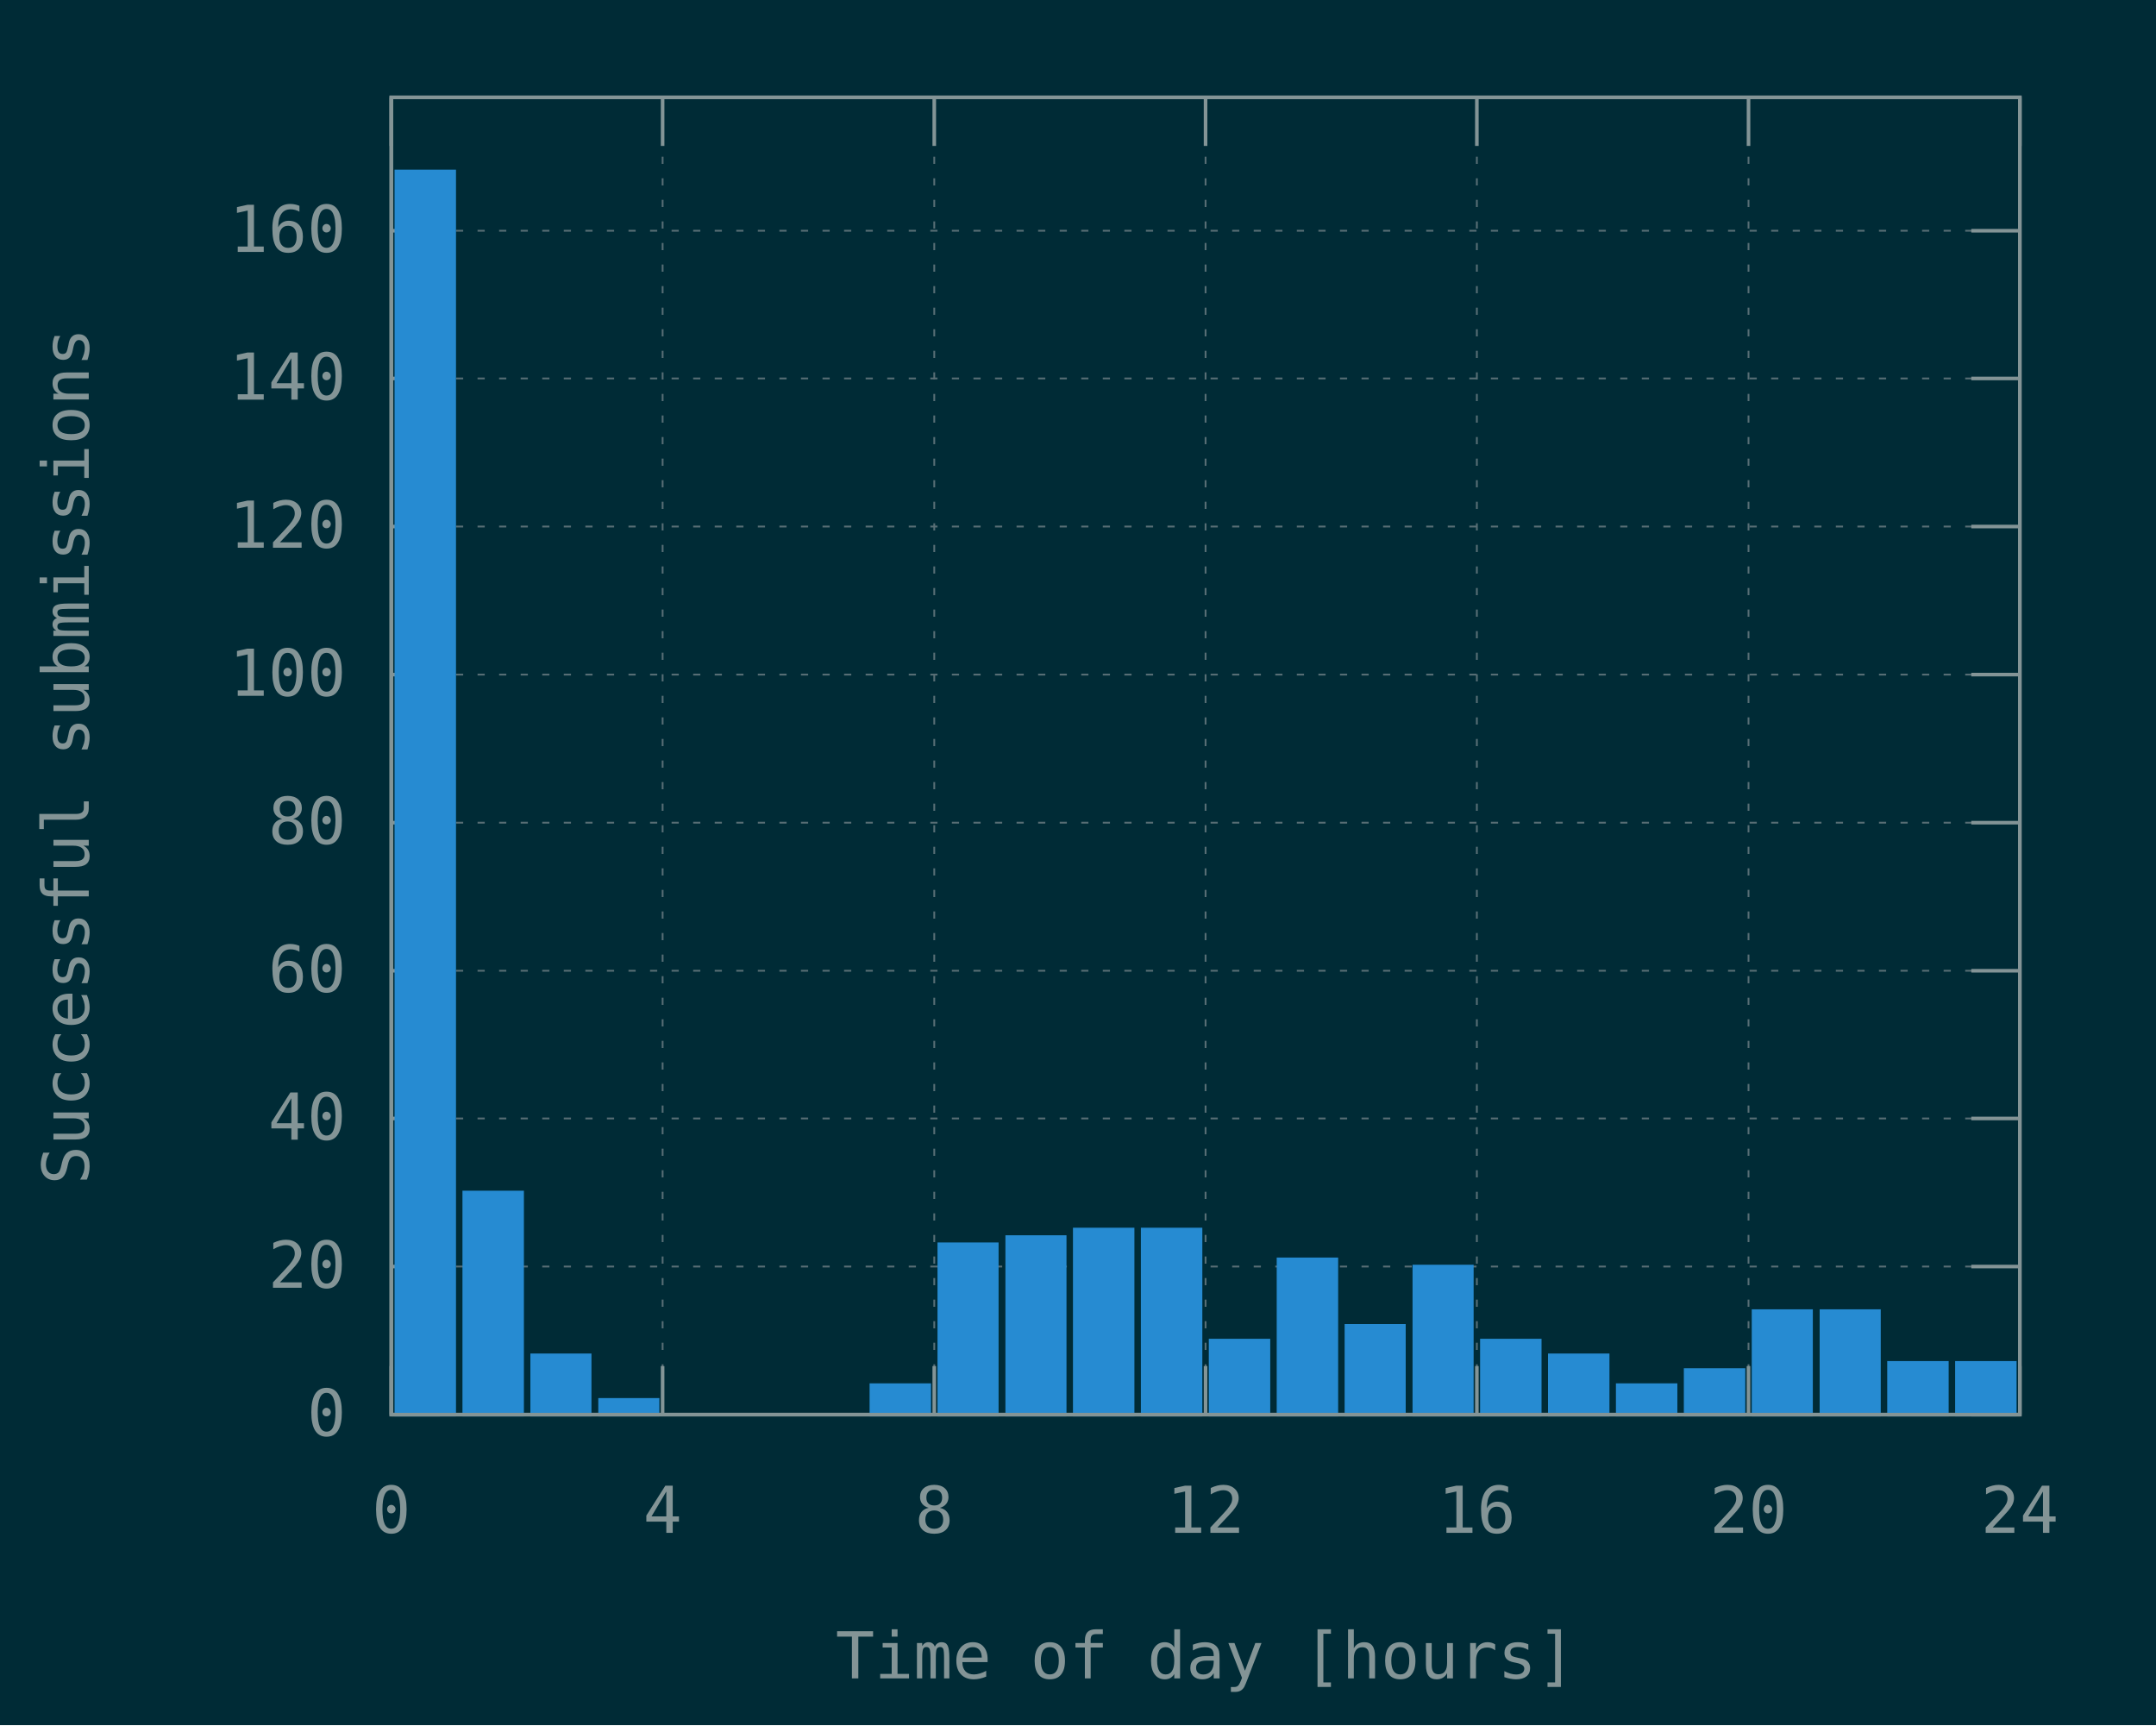
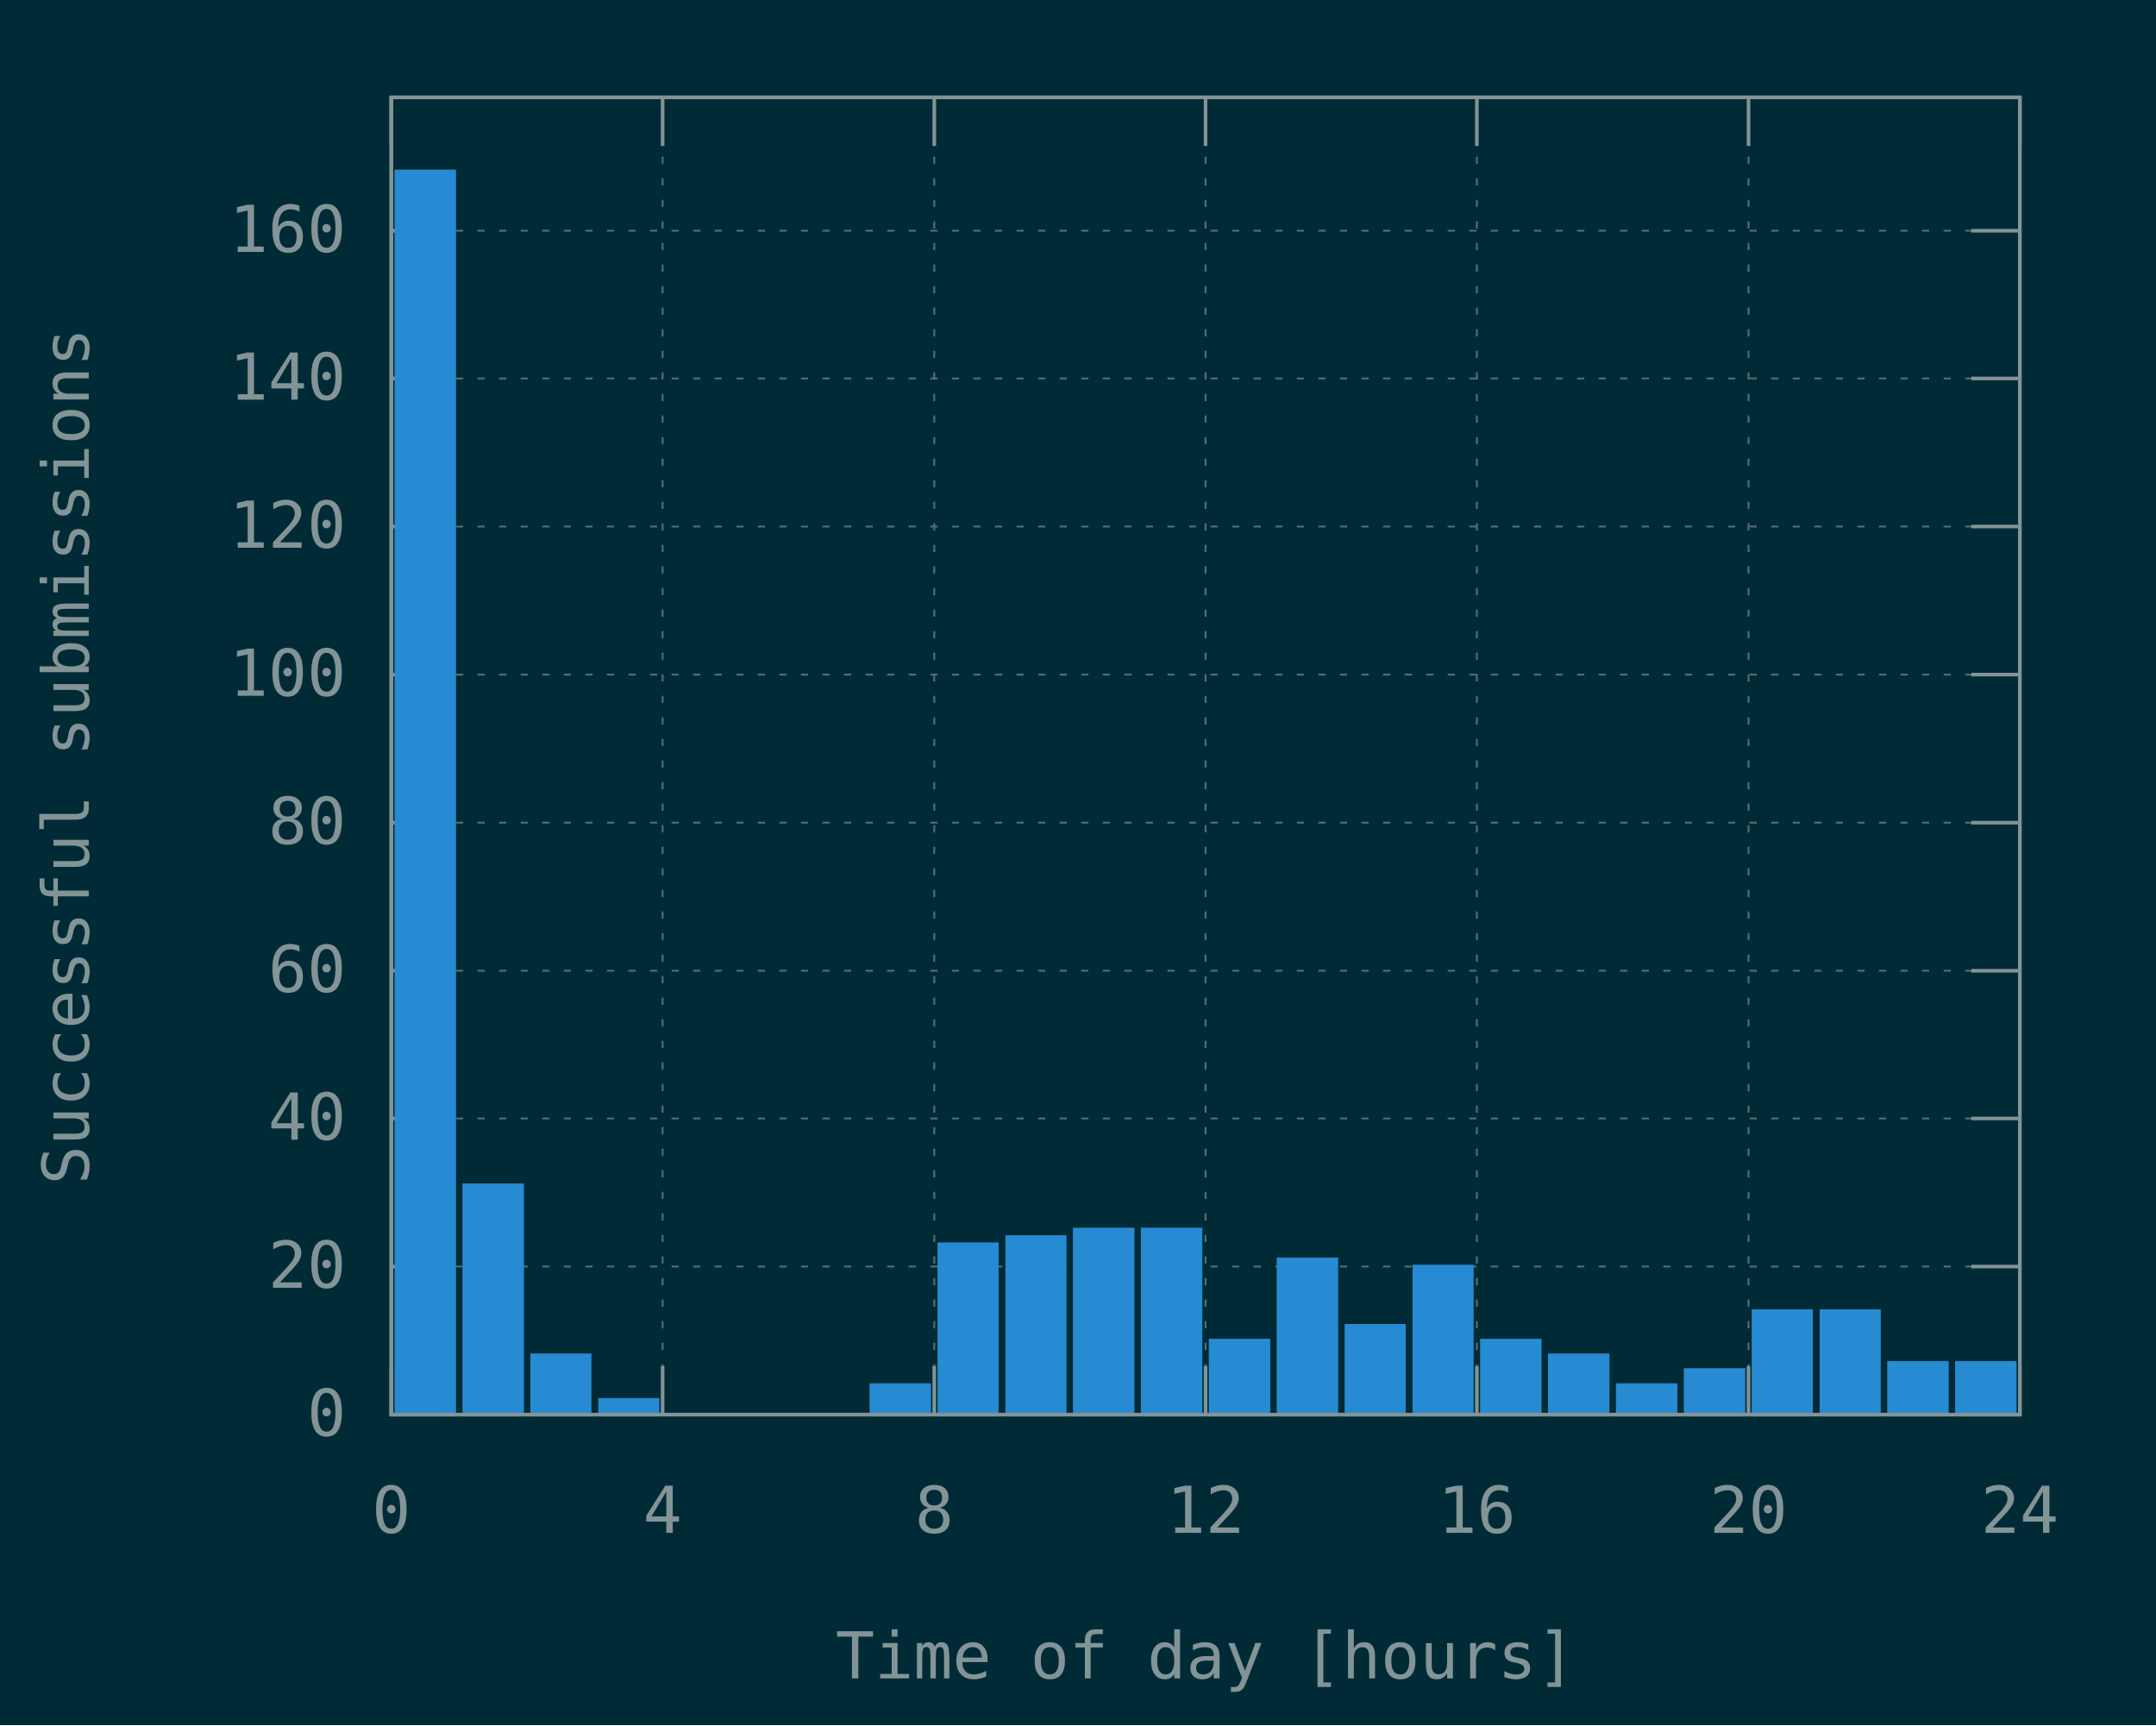
<svg xmlns="http://www.w3.org/2000/svg" xmlns:xlink="http://www.w3.org/1999/xlink" width="600" height="480" viewBox="0 0 600 480">
  <g id="gnuplot_canvas">
    <rect x="0" y="0" width="600" height="480" fill="#002b36" />
    <defs>
      <circle id="gpDot" r="0.5" stroke-width="0.5" stroke="currentColor" />
      <path id="gpPt0" stroke-width="0.148" stroke="currentColor" d="M-1,0 h2 M0,-1 v2" />
      <path id="gpPt1" stroke-width="0.148" stroke="currentColor" d="M-1,-1 L1,1 M1,-1 L-1,1" />
      <path id="gpPt2" stroke-width="0.148" stroke="currentColor" d="M-1,0 L1,0 M0,-1 L0,1 M-1,-1 L1,1 M-1,1 L1,-1" />
      <rect id="gpPt3" stroke-width="0.148" stroke="currentColor" x="-1" y="-1" width="2" height="2" />
      <rect id="gpPt4" stroke-width="0.148" stroke="currentColor" fill="currentColor" x="-1" y="-1" width="2" height="2" />
      <circle id="gpPt5" stroke-width="0.148" stroke="currentColor" cx="0" cy="0" r="1" />
      <use xlink:href="#gpPt5" id="gpPt6" fill="currentColor" stroke="none" />
      <path id="gpPt7" stroke-width="0.148" stroke="currentColor" d="M0,-1.33 L-1.33,0.67 L1.33,0.67 z" />
      <use xlink:href="#gpPt7" id="gpPt8" fill="currentColor" stroke="none" />
      <use xlink:href="#gpPt7" id="gpPt9" stroke="currentColor" transform="rotate(180)" />
      <use xlink:href="#gpPt9" id="gpPt10" fill="currentColor" stroke="none" />
      <use xlink:href="#gpPt3" id="gpPt11" stroke="currentColor" transform="rotate(45)" />
      <use xlink:href="#gpPt11" id="gpPt12" fill="currentColor" stroke="none" />
      <path id="gpPt13" stroke-width="0.148" stroke="currentColor" d="M0,1.330 L1.265,0.411 L0.782,-1.067 L-0.782,-1.076 L-1.265,0.411 z" />
      <use xlink:href="#gpPt13" id="gpPt14" fill="currentColor" stroke="none" />
      <filter id="textbox" filterUnits="objectBoundingBox" x="0" y="0" height="1" width="1">
        <feFlood flood-color="#002B36" flood-opacity="1" result="bgnd" />
        <feComposite in="SourceGraphic" in2="bgnd" operator="atop" />
      </filter>
      <filter id="greybox" filterUnits="objectBoundingBox" x="0" y="0" height="1" width="1">
        <feFlood flood-color="lightgrey" flood-opacity="1" result="grey" />
        <feComposite in="SourceGraphic" in2="grey" operator="atop" />
      </filter>
    </defs>
    <g fill="none" color="#002B36" stroke="currentColor" stroke-width="1.00" stroke-linecap="butt" stroke-linejoin="miter">
</g>
    <g fill="none" color="black" stroke="currentColor" stroke-width="1.00" stroke-linecap="butt" stroke-linejoin="miter">
</g>
    <g fill="none" color="black" stroke="rgb(131, 148, 150)" stroke-width="0.50" stroke-linecap="butt" stroke-linejoin="miter">
</g>
    <g fill="none" color="gray" stroke="currentColor" stroke-width="0.50" stroke-linecap="butt" stroke-linejoin="miter">
      <path stroke="rgb( 88, 110, 117)" stroke-dasharray="2,4" class="gridline" d="M108.9,393.6 L562.1,393.6  " />
    </g>
    <g fill="none" color="gray" stroke="rgb( 88, 110, 117)" stroke-width="1.00" stroke-linecap="butt" stroke-linejoin="miter">
</g>
    <g fill="none" color="black" stroke="currentColor" stroke-width="1.00" stroke-linecap="butt" stroke-linejoin="miter">
      <path stroke="rgb(131, 148, 150)" d="M108.9,393.6 L122.4,393.6 M562.1,393.6 L548.6,393.6  " />
      <g transform="translate(96.3,399.5)" stroke="none" fill="rgb(131,148,150)" font-family="Inconsolata" font-size="18.00" text-anchor="end">
        <text>
          <tspan font-family="Inconsolata"> 0</tspan>
        </text>
      </g>
    </g>
    <g fill="none" color="black" stroke="currentColor" stroke-width="1.00" stroke-linecap="butt" stroke-linejoin="miter">
</g>
    <g fill="none" color="black" stroke="rgb(131, 148, 150)" stroke-width="0.50" stroke-linecap="butt" stroke-linejoin="miter">
</g>
    <g fill="none" color="gray" stroke="currentColor" stroke-width="0.50" stroke-linecap="butt" stroke-linejoin="miter">
      <path stroke="rgb( 88, 110, 117)" stroke-dasharray="2,4" class="gridline" d="M108.9,352.4 L562.1,352.4  " />
    </g>
    <g fill="none" color="gray" stroke="rgb( 88, 110, 117)" stroke-width="1.00" stroke-linecap="butt" stroke-linejoin="miter">
</g>
    <g fill="none" color="black" stroke="currentColor" stroke-width="1.00" stroke-linecap="butt" stroke-linejoin="miter">
      <path stroke="rgb(131, 148, 150)" d="M108.9,352.4 L122.4,352.4 M562.1,352.4 L548.6,352.4  " />
      <g transform="translate(96.3,358.3)" stroke="none" fill="rgb(131,148,150)" font-family="Inconsolata" font-size="18.00" text-anchor="end">
        <text>
          <tspan font-family="Inconsolata"> 20</tspan>
        </text>
      </g>
    </g>
    <g fill="none" color="black" stroke="currentColor" stroke-width="1.00" stroke-linecap="butt" stroke-linejoin="miter">
</g>
    <g fill="none" color="black" stroke="rgb(131, 148, 150)" stroke-width="0.50" stroke-linecap="butt" stroke-linejoin="miter">
</g>
    <g fill="none" color="gray" stroke="currentColor" stroke-width="0.50" stroke-linecap="butt" stroke-linejoin="miter">
      <path stroke="rgb( 88, 110, 117)" stroke-dasharray="2,4" class="gridline" d="M108.9,311.2 L562.1,311.2  " />
    </g>
    <g fill="none" color="gray" stroke="rgb( 88, 110, 117)" stroke-width="1.00" stroke-linecap="butt" stroke-linejoin="miter">
</g>
    <g fill="none" color="black" stroke="currentColor" stroke-width="1.00" stroke-linecap="butt" stroke-linejoin="miter">
      <path stroke="rgb(131, 148, 150)" d="M108.9,311.2 L122.4,311.2 M562.1,311.2 L548.6,311.2  " />
      <g transform="translate(96.3,317.1)" stroke="none" fill="rgb(131,148,150)" font-family="Inconsolata" font-size="18.00" text-anchor="end">
        <text>
          <tspan font-family="Inconsolata"> 40</tspan>
        </text>
      </g>
    </g>
    <g fill="none" color="black" stroke="currentColor" stroke-width="1.00" stroke-linecap="butt" stroke-linejoin="miter">
</g>
    <g fill="none" color="black" stroke="rgb(131, 148, 150)" stroke-width="0.50" stroke-linecap="butt" stroke-linejoin="miter">
</g>
    <g fill="none" color="gray" stroke="currentColor" stroke-width="0.50" stroke-linecap="butt" stroke-linejoin="miter">
      <path stroke="rgb( 88, 110, 117)" stroke-dasharray="2,4" class="gridline" d="M108.9,270.1 L562.1,270.1  " />
    </g>
    <g fill="none" color="gray" stroke="rgb( 88, 110, 117)" stroke-width="1.00" stroke-linecap="butt" stroke-linejoin="miter">
</g>
    <g fill="none" color="black" stroke="currentColor" stroke-width="1.00" stroke-linecap="butt" stroke-linejoin="miter">
      <path stroke="rgb(131, 148, 150)" d="M108.9,270.1 L122.4,270.1 M562.1,270.1 L548.6,270.1  " />
      <g transform="translate(96.3,276.0)" stroke="none" fill="rgb(131,148,150)" font-family="Inconsolata" font-size="18.00" text-anchor="end">
        <text>
          <tspan font-family="Inconsolata"> 60</tspan>
        </text>
      </g>
    </g>
    <g fill="none" color="black" stroke="currentColor" stroke-width="1.00" stroke-linecap="butt" stroke-linejoin="miter">
</g>
    <g fill="none" color="black" stroke="rgb(131, 148, 150)" stroke-width="0.50" stroke-linecap="butt" stroke-linejoin="miter">
</g>
    <g fill="none" color="gray" stroke="currentColor" stroke-width="0.50" stroke-linecap="butt" stroke-linejoin="miter">
      <path stroke="rgb( 88, 110, 117)" stroke-dasharray="2,4" class="gridline" d="M108.9,228.9 L562.1,228.9  " />
    </g>
    <g fill="none" color="gray" stroke="rgb( 88, 110, 117)" stroke-width="1.00" stroke-linecap="butt" stroke-linejoin="miter">
</g>
    <g fill="none" color="black" stroke="currentColor" stroke-width="1.00" stroke-linecap="butt" stroke-linejoin="miter">
      <path stroke="rgb(131, 148, 150)" d="M108.9,228.9 L122.4,228.9 M562.1,228.9 L548.6,228.9  " />
      <g transform="translate(96.3,234.8)" stroke="none" fill="rgb(131,148,150)" font-family="Inconsolata" font-size="18.00" text-anchor="end">
        <text>
          <tspan font-family="Inconsolata"> 80</tspan>
        </text>
      </g>
    </g>
    <g fill="none" color="black" stroke="currentColor" stroke-width="1.00" stroke-linecap="butt" stroke-linejoin="miter">
</g>
    <g fill="none" color="black" stroke="rgb(131, 148, 150)" stroke-width="0.50" stroke-linecap="butt" stroke-linejoin="miter">
</g>
    <g fill="none" color="gray" stroke="currentColor" stroke-width="0.50" stroke-linecap="butt" stroke-linejoin="miter">
      <path stroke="rgb( 88, 110, 117)" stroke-dasharray="2,4" class="gridline" d="M108.9,187.7 L562.1,187.7  " />
    </g>
    <g fill="none" color="gray" stroke="rgb( 88, 110, 117)" stroke-width="1.00" stroke-linecap="butt" stroke-linejoin="miter">
</g>
    <g fill="none" color="black" stroke="currentColor" stroke-width="1.00" stroke-linecap="butt" stroke-linejoin="miter">
      <path stroke="rgb(131, 148, 150)" d="M108.9,187.7 L122.4,187.7 M562.1,187.7 L548.6,187.7  " />
      <g transform="translate(96.3,193.6)" stroke="none" fill="rgb(131,148,150)" font-family="Inconsolata" font-size="18.00" text-anchor="end">
        <text>
          <tspan font-family="Inconsolata"> 100</tspan>
        </text>
      </g>
    </g>
    <g fill="none" color="black" stroke="currentColor" stroke-width="1.00" stroke-linecap="butt" stroke-linejoin="miter">
</g>
    <g fill="none" color="black" stroke="rgb(131, 148, 150)" stroke-width="0.50" stroke-linecap="butt" stroke-linejoin="miter">
</g>
    <g fill="none" color="gray" stroke="currentColor" stroke-width="0.50" stroke-linecap="butt" stroke-linejoin="miter">
      <path stroke="rgb( 88, 110, 117)" stroke-dasharray="2,4" class="gridline" d="M108.9,146.5 L562.1,146.5  " />
    </g>
    <g fill="none" color="gray" stroke="rgb( 88, 110, 117)" stroke-width="1.00" stroke-linecap="butt" stroke-linejoin="miter">
</g>
    <g fill="none" color="black" stroke="currentColor" stroke-width="1.00" stroke-linecap="butt" stroke-linejoin="miter">
      <path stroke="rgb(131, 148, 150)" d="M108.9,146.5 L122.4,146.5 M562.1,146.5 L548.6,146.5  " />
      <g transform="translate(96.3,152.4)" stroke="none" fill="rgb(131,148,150)" font-family="Inconsolata" font-size="18.00" text-anchor="end">
        <text>
          <tspan font-family="Inconsolata"> 120</tspan>
        </text>
      </g>
    </g>
    <g fill="none" color="black" stroke="currentColor" stroke-width="1.00" stroke-linecap="butt" stroke-linejoin="miter">
</g>
    <g fill="none" color="black" stroke="rgb(131, 148, 150)" stroke-width="0.50" stroke-linecap="butt" stroke-linejoin="miter">
</g>
    <g fill="none" color="gray" stroke="currentColor" stroke-width="0.50" stroke-linecap="butt" stroke-linejoin="miter">
      <path stroke="rgb( 88, 110, 117)" stroke-dasharray="2,4" class="gridline" d="M108.9,105.3 L562.1,105.3  " />
    </g>
    <g fill="none" color="gray" stroke="rgb( 88, 110, 117)" stroke-width="1.00" stroke-linecap="butt" stroke-linejoin="miter">
</g>
    <g fill="none" color="black" stroke="currentColor" stroke-width="1.00" stroke-linecap="butt" stroke-linejoin="miter">
      <path stroke="rgb(131, 148, 150)" d="M108.9,105.3 L122.4,105.3 M562.1,105.3 L548.6,105.3  " />
      <g transform="translate(96.3,111.2)" stroke="none" fill="rgb(131,148,150)" font-family="Inconsolata" font-size="18.00" text-anchor="end">
        <text>
          <tspan font-family="Inconsolata"> 140</tspan>
        </text>
      </g>
    </g>
    <g fill="none" color="black" stroke="currentColor" stroke-width="1.00" stroke-linecap="butt" stroke-linejoin="miter">
</g>
    <g fill="none" color="black" stroke="rgb(131, 148, 150)" stroke-width="0.50" stroke-linecap="butt" stroke-linejoin="miter">
</g>
    <g fill="none" color="gray" stroke="currentColor" stroke-width="0.50" stroke-linecap="butt" stroke-linejoin="miter">
      <path stroke="rgb( 88, 110, 117)" stroke-dasharray="2,4" class="gridline" d="M108.9,64.2 L562.1,64.2  " />
    </g>
    <g fill="none" color="gray" stroke="rgb( 88, 110, 117)" stroke-width="1.00" stroke-linecap="butt" stroke-linejoin="miter">
</g>
    <g fill="none" color="black" stroke="currentColor" stroke-width="1.00" stroke-linecap="butt" stroke-linejoin="miter">
      <path stroke="rgb(131, 148, 150)" d="M108.9,64.2 L122.4,64.2 M562.1,64.2 L548.6,64.2  " />
      <g transform="translate(96.3,70.1)" stroke="none" fill="rgb(131,148,150)" font-family="Inconsolata" font-size="18.00" text-anchor="end">
        <text>
          <tspan font-family="Inconsolata"> 160</tspan>
        </text>
      </g>
    </g>
    <g fill="none" color="black" stroke="currentColor" stroke-width="1.00" stroke-linecap="butt" stroke-linejoin="miter">
</g>
    <g fill="none" color="black" stroke="rgb(131, 148, 150)" stroke-width="0.50" stroke-linecap="butt" stroke-linejoin="miter">
</g>
    <g fill="none" color="gray" stroke="currentColor" stroke-width="0.50" stroke-linecap="butt" stroke-linejoin="miter">
      <path stroke="rgb( 88, 110, 117)" stroke-dasharray="2,4" class="gridline" d="M108.9,393.6 L108.9,27.1  " />
    </g>
    <g fill="none" color="gray" stroke="rgb( 88, 110, 117)" stroke-width="1.00" stroke-linecap="butt" stroke-linejoin="miter">
</g>
    <g fill="none" color="black" stroke="currentColor" stroke-width="1.00" stroke-linecap="butt" stroke-linejoin="miter">
      <path stroke="rgb(131, 148, 150)" d="M108.9,393.6 L108.9,380.1 M108.9,27.1 L108.9,40.6  " />
      <g transform="translate(108.9,426.5)" stroke="none" fill="rgb(131,148,150)" font-family="Inconsolata" font-size="18.00" text-anchor="middle">
        <text>
          <tspan font-family="Inconsolata"> 0</tspan>
        </text>
      </g>
    </g>
    <g fill="none" color="black" stroke="currentColor" stroke-width="1.00" stroke-linecap="butt" stroke-linejoin="miter">
</g>
    <g fill="none" color="black" stroke="rgb(131, 148, 150)" stroke-width="0.50" stroke-linecap="butt" stroke-linejoin="miter">
</g>
    <g fill="none" color="gray" stroke="currentColor" stroke-width="0.50" stroke-linecap="butt" stroke-linejoin="miter">
      <path stroke="rgb( 88, 110, 117)" stroke-dasharray="2,4" class="gridline" d="M184.4,393.6 L184.4,27.1  " />
    </g>
    <g fill="none" color="gray" stroke="rgb( 88, 110, 117)" stroke-width="1.00" stroke-linecap="butt" stroke-linejoin="miter">
</g>
    <g fill="none" color="black" stroke="currentColor" stroke-width="1.00" stroke-linecap="butt" stroke-linejoin="miter">
      <path stroke="rgb(131, 148, 150)" d="M184.4,393.6 L184.4,380.1 M184.4,27.1 L184.4,40.6  " />
      <g transform="translate(184.4,426.5)" stroke="none" fill="rgb(131,148,150)" font-family="Inconsolata" font-size="18.00" text-anchor="middle">
        <text>
          <tspan font-family="Inconsolata"> 4</tspan>
        </text>
      </g>
    </g>
    <g fill="none" color="black" stroke="currentColor" stroke-width="1.00" stroke-linecap="butt" stroke-linejoin="miter">
</g>
    <g fill="none" color="black" stroke="rgb(131, 148, 150)" stroke-width="0.50" stroke-linecap="butt" stroke-linejoin="miter">
</g>
    <g fill="none" color="gray" stroke="currentColor" stroke-width="0.50" stroke-linecap="butt" stroke-linejoin="miter">
      <path stroke="rgb( 88, 110, 117)" stroke-dasharray="2,4" class="gridline" d="M260.0,393.6 L260.0,27.1  " />
    </g>
    <g fill="none" color="gray" stroke="rgb( 88, 110, 117)" stroke-width="1.00" stroke-linecap="butt" stroke-linejoin="miter">
</g>
    <g fill="none" color="black" stroke="currentColor" stroke-width="1.00" stroke-linecap="butt" stroke-linejoin="miter">
      <path stroke="rgb(131, 148, 150)" d="M260.0,393.6 L260.0,380.1 M260.0,27.1 L260.0,40.6  " />
      <g transform="translate(260.0,426.5)" stroke="none" fill="rgb(131,148,150)" font-family="Inconsolata" font-size="18.00" text-anchor="middle">
        <text>
          <tspan font-family="Inconsolata"> 8</tspan>
        </text>
      </g>
    </g>
    <g fill="none" color="black" stroke="currentColor" stroke-width="1.00" stroke-linecap="butt" stroke-linejoin="miter">
</g>
    <g fill="none" color="black" stroke="rgb(131, 148, 150)" stroke-width="0.50" stroke-linecap="butt" stroke-linejoin="miter">
</g>
    <g fill="none" color="gray" stroke="currentColor" stroke-width="0.50" stroke-linecap="butt" stroke-linejoin="miter">
      <path stroke="rgb( 88, 110, 117)" stroke-dasharray="2,4" class="gridline" d="M335.5,393.6 L335.5,27.1  " />
    </g>
    <g fill="none" color="gray" stroke="rgb( 88, 110, 117)" stroke-width="1.00" stroke-linecap="butt" stroke-linejoin="miter">
</g>
    <g fill="none" color="black" stroke="currentColor" stroke-width="1.00" stroke-linecap="butt" stroke-linejoin="miter">
      <path stroke="rgb(131, 148, 150)" d="M335.5,393.6 L335.5,380.1 M335.5,27.1 L335.5,40.6  " />
      <g transform="translate(335.5,426.5)" stroke="none" fill="rgb(131,148,150)" font-family="Inconsolata" font-size="18.00" text-anchor="middle">
        <text>
          <tspan font-family="Inconsolata"> 12</tspan>
        </text>
      </g>
    </g>
    <g fill="none" color="black" stroke="currentColor" stroke-width="1.00" stroke-linecap="butt" stroke-linejoin="miter">
</g>
    <g fill="none" color="black" stroke="rgb(131, 148, 150)" stroke-width="0.50" stroke-linecap="butt" stroke-linejoin="miter">
</g>
    <g fill="none" color="gray" stroke="currentColor" stroke-width="0.50" stroke-linecap="butt" stroke-linejoin="miter">
      <path stroke="rgb( 88, 110, 117)" stroke-dasharray="2,4" class="gridline" d="M411.0,393.6 L411.0,27.1  " />
    </g>
    <g fill="none" color="gray" stroke="rgb( 88, 110, 117)" stroke-width="1.00" stroke-linecap="butt" stroke-linejoin="miter">
</g>
    <g fill="none" color="black" stroke="currentColor" stroke-width="1.00" stroke-linecap="butt" stroke-linejoin="miter">
      <path stroke="rgb(131, 148, 150)" d="M411.0,393.6 L411.0,380.1 M411.0,27.1 L411.0,40.6  " />
      <g transform="translate(411.0,426.5)" stroke="none" fill="rgb(131,148,150)" font-family="Inconsolata" font-size="18.00" text-anchor="middle">
        <text>
          <tspan font-family="Inconsolata"> 16</tspan>
        </text>
      </g>
    </g>
    <g fill="none" color="black" stroke="currentColor" stroke-width="1.00" stroke-linecap="butt" stroke-linejoin="miter">
</g>
    <g fill="none" color="black" stroke="rgb(131, 148, 150)" stroke-width="0.50" stroke-linecap="butt" stroke-linejoin="miter">
</g>
    <g fill="none" color="gray" stroke="currentColor" stroke-width="0.50" stroke-linecap="butt" stroke-linejoin="miter">
      <path stroke="rgb( 88, 110, 117)" stroke-dasharray="2,4" class="gridline" d="M486.6,393.6 L486.6,40.6 L486.6,27.1  " />
    </g>
    <g fill="none" color="gray" stroke="rgb( 88, 110, 117)" stroke-width="1.00" stroke-linecap="butt" stroke-linejoin="miter">
</g>
    <g fill="none" color="black" stroke="currentColor" stroke-width="1.00" stroke-linecap="butt" stroke-linejoin="miter">
      <path stroke="rgb(131, 148, 150)" d="M486.6,393.6 L486.6,380.1 M486.6,27.1 L486.6,40.6  " />
      <g transform="translate(486.6,426.5)" stroke="none" fill="rgb(131,148,150)" font-family="Inconsolata" font-size="18.00" text-anchor="middle">
        <text>
          <tspan font-family="Inconsolata"> 20</tspan>
        </text>
      </g>
    </g>
    <g fill="none" color="black" stroke="currentColor" stroke-width="1.00" stroke-linecap="butt" stroke-linejoin="miter">
</g>
    <g fill="none" color="black" stroke="rgb(131, 148, 150)" stroke-width="0.50" stroke-linecap="butt" stroke-linejoin="miter">
</g>
    <g fill="none" color="gray" stroke="currentColor" stroke-width="0.50" stroke-linecap="butt" stroke-linejoin="miter">
      <path stroke="rgb( 88, 110, 117)" stroke-dasharray="2,4" class="gridline" d="M562.1,393.6 L562.1,27.1  " />
    </g>
    <g fill="none" color="gray" stroke="rgb( 88, 110, 117)" stroke-width="1.00" stroke-linecap="butt" stroke-linejoin="miter">
</g>
    <g fill="none" color="black" stroke="currentColor" stroke-width="1.00" stroke-linecap="butt" stroke-linejoin="miter">
      <path stroke="rgb(131, 148, 150)" d="M562.1,393.6 L562.1,380.1 M562.1,27.1 L562.1,40.6  " />
      <g transform="translate(562.1,426.5)" stroke="none" fill="rgb(131,148,150)" font-family="Inconsolata" font-size="18.00" text-anchor="middle">
        <text>
          <tspan font-family="Inconsolata"> 24</tspan>
        </text>
      </g>
    </g>
    <g fill="none" color="black" stroke="currentColor" stroke-width="1.00" stroke-linecap="butt" stroke-linejoin="miter">
</g>
    <g fill="none" color="black" stroke="currentColor" stroke-width="1.00" stroke-linecap="butt" stroke-linejoin="miter">
      <path stroke="rgb(131, 148, 150)" d="M108.9,27.1 L108.9,393.6 L562.1,393.6 L562.1,27.1 L108.9,27.1 Z  " />
    </g>
    <g fill="none" color="black" stroke="currentColor" stroke-width="1.00" stroke-linecap="butt" stroke-linejoin="miter">
      <g transform="translate(24.7,210.4) rotate(270)" stroke="none" fill="rgb(131,148,150)" font-family="Inconsolata" font-size="18.00" text-anchor="middle">
        <text>
          <tspan font-family="Inconsolata">Successful submissions</tspan>
        </text>
      </g>
    </g>
    <g fill="none" color="black" stroke="currentColor" stroke-width="1.00" stroke-linecap="butt" stroke-linejoin="miter">
      <g transform="translate(335.5,467.0)" stroke="none" fill="rgb(131,148,150)" font-family="Inconsolata" font-size="18.00" text-anchor="middle">
        <text>
          <tspan font-family="Inconsolata">Time of day [hours]</tspan>
        </text>
      </g>
    </g>
    <g fill="none" color="black" stroke="currentColor" stroke-width="1.00" stroke-linecap="butt" stroke-linejoin="miter">
</g>
    <g id="gnuplot_plot_1">
      <g fill="none" color="black" stroke="currentColor" stroke-width="1.00" stroke-linecap="butt" stroke-linejoin="miter">
        <g stroke="none" shape-rendering="crispEdges">
          <polygon fill="rgb( 38, 139, 210)" points="110.3,393.6 126.5,393.6 126.5,47.6 110.3,47.6 " />
        </g>
        <path stroke="rgb( 38, 139, 210)" d="M110.3,393.6 L110.3,47.7 L126.4,47.7 L126.4,393.6 L110.3,393.6 Z  " />
        <g stroke="none" shape-rendering="crispEdges">
-           <polygon fill="rgb( 38, 139, 210)" points="129.2,393.6 145.4,393.6 145.4,331.7 129.2,331.7 " />
-         </g>
-         <path stroke="rgb( 38, 139, 210)" d="M129.2,393.6 L129.2,331.8 L145.3,331.8 L145.3,393.6 L129.2,393.6 Z  " />
+           <polygon fill="rgb( 38, 139, 210)" points="129.2,393.6 145.4,393.6 145.4,329.7 129.2,329.7 " />
+         </g>
+         <path stroke="rgb( 38, 139, 210)" d="M129.2,393.6 L129.2,329.8 L145.3,329.8 L145.3,393.6 L129.2,393.6 Z  " />
        <g stroke="none" shape-rendering="crispEdges">
          <polygon fill="rgb( 38, 139, 210)" points="148.1,393.6 164.2,393.6 164.2,377.0 148.1,377.0 " />
        </g>
        <path stroke="rgb( 38, 139, 210)" d="M148.1,393.6 L148.1,377.1 L164.1,377.1 L164.1,393.6 L148.1,393.6 Z  " />
        <g stroke="none" shape-rendering="crispEdges">
          <polygon fill="rgb( 38, 139, 210)" points="167.0,393.6 183.1,393.6 183.1,389.4 167.0,389.4 " />
        </g>
        <path stroke="rgb( 38, 139, 210)" d="M167.0,393.6 L167.0,389.5 L183.0,389.5 L183.0,393.6 L167.0,393.6 Z  " />
        <g stroke="none" shape-rendering="crispEdges">
          <polygon fill="rgb( 38, 139, 210)" points="242.5,393.6 258.7,393.6 258.7,385.3 242.5,385.3 " />
        </g>
        <path stroke="rgb( 38, 139, 210)" d="M242.5,393.6 L242.5,385.4 L258.6,385.4 L258.6,393.6 L242.5,393.6 Z  " />
        <g stroke="none" shape-rendering="crispEdges">
          <polygon fill="rgb( 38, 139, 210)" points="261.4,393.6 277.5,393.6 277.5,346.1 261.4,346.1 " />
        </g>
        <path stroke="rgb( 38, 139, 210)" d="M261.4,393.6 L261.4,346.2 L277.4,346.2 L277.4,393.6 L261.4,393.6 Z  " />
        <g stroke="none" shape-rendering="crispEdges">
          <polygon fill="rgb( 38, 139, 210)" points="280.3,393.6 296.4,393.6 296.4,344.1 280.3,344.1 " />
        </g>
        <path stroke="rgb( 38, 139, 210)" d="M280.3,393.6 L280.3,344.2 L296.3,344.2 L296.3,393.6 L280.3,393.6 Z  " />
        <g stroke="none" shape-rendering="crispEdges">
          <polygon fill="rgb( 38, 139, 210)" points="299.1,393.6 315.3,393.6 315.3,342.0 299.1,342.0 " />
        </g>
        <path stroke="rgb( 38, 139, 210)" d="M299.1,393.6 L299.1,342.1 L315.2,342.1 L315.2,393.6 L299.1,393.6 Z  " />
        <g stroke="none" shape-rendering="crispEdges">
          <polygon fill="rgb( 38, 139, 210)" points="318.0,393.6 334.2,393.6 334.2,342.0 318.0,342.0 " />
        </g>
        <path stroke="rgb( 38, 139, 210)" d="M318.0,393.6 L318.0,342.1 L334.1,342.1 L334.1,393.6 L318.0,393.6 Z  " />
        <g stroke="none" shape-rendering="crispEdges">
          <polygon fill="rgb( 38, 139, 210)" points="336.9,393.6 353.1,393.6 353.1,372.9 336.9,372.9 " />
        </g>
        <path stroke="rgb( 38, 139, 210)" d="M336.9,393.6 L336.9,373.0 L353.0,373.0 L353.0,393.6 L336.9,393.6 Z  " />
        <g stroke="none" shape-rendering="crispEdges">
          <polygon fill="rgb( 38, 139, 210)" points="355.8,393.6 372.0,393.6 372.0,350.3 355.8,350.3 " />
        </g>
        <path stroke="rgb( 38, 139, 210)" d="M355.8,393.6 L355.8,350.4 L371.9,350.4 L371.9,393.6 L355.8,393.6 Z  " />
        <g stroke="none" shape-rendering="crispEdges">
          <polygon fill="rgb( 38, 139, 210)" points="374.7,393.6 390.8,393.6 390.8,368.8 374.7,368.8 " />
        </g>
        <path stroke="rgb( 38, 139, 210)" d="M374.7,393.6 L374.7,368.9 L390.7,368.9 L390.7,393.6 L374.7,393.6 Z  " />
        <g stroke="none" shape-rendering="crispEdges">
          <polygon fill="rgb( 38, 139, 210)" points="393.6,393.6 409.7,393.6 409.7,352.3 393.6,352.3 " />
        </g>
        <path stroke="rgb( 38, 139, 210)" d="M393.6,393.6 L393.6,352.4 L409.6,352.4 L409.6,393.6 L393.6,393.6 Z  " />
        <g stroke="none" shape-rendering="crispEdges">
          <polygon fill="rgb( 38, 139, 210)" points="412.4,393.6 428.6,393.6 428.6,372.9 412.4,372.9 " />
        </g>
        <path stroke="rgb( 38, 139, 210)" d="M412.4,393.6 L412.4,373.0 L428.5,373.0 L428.5,393.6 L412.4,393.6 Z  " />
        <g stroke="none" shape-rendering="crispEdges">
          <polygon fill="rgb( 38, 139, 210)" points="431.3,393.6 447.5,393.6 447.5,377.0 431.3,377.0 " />
        </g>
        <path stroke="rgb( 38, 139, 210)" d="M431.3,393.6 L431.3,377.1 L447.4,377.1 L447.4,393.6 L431.3,393.6 Z  " />
        <g stroke="none" shape-rendering="crispEdges">
          <polygon fill="rgb( 38, 139, 210)" points="450.2,393.6 466.4,393.6 466.4,385.3 450.2,385.3 " />
        </g>
        <path stroke="rgb( 38, 139, 210)" d="M450.2,393.6 L450.2,385.4 L466.3,385.4 L466.3,393.6 L450.2,393.6 Z  " />
        <g stroke="none" shape-rendering="crispEdges">
          <polygon fill="rgb( 38, 139, 210)" points="469.1,393.6 485.3,393.6 485.3,381.1 469.1,381.1 " />
        </g>
        <path stroke="rgb( 38, 139, 210)" d="M469.1,393.6 L469.1,381.2 L485.2,381.2 L485.2,393.6 L469.1,393.6 Z  " />
        <g stroke="none" shape-rendering="crispEdges">
          <polygon fill="rgb( 38, 139, 210)" points="488.0,393.6 504.1,393.6 504.1,364.7 488.0,364.7 " />
        </g>
        <path stroke="rgb( 38, 139, 210)" d="M488.0,393.6 L488.0,364.8 L504.0,364.8 L504.0,393.6 L488.0,393.6 Z  " />
        <g stroke="none" shape-rendering="crispEdges">
          <polygon fill="rgb( 38, 139, 210)" points="506.9,393.6 523.0,393.6 523.0,364.7 506.9,364.7 " />
        </g>
        <path stroke="rgb( 38, 139, 210)" d="M506.9,393.6 L506.9,364.8 L522.9,364.8 L522.9,393.6 L506.9,393.6 Z  " />
        <g stroke="none" shape-rendering="crispEdges">
          <polygon fill="rgb( 38, 139, 210)" points="525.7,393.6 541.9,393.6 541.9,379.1 525.7,379.1 " />
        </g>
        <path stroke="rgb( 38, 139, 210)" d="M525.7,393.6 L525.7,379.2 L541.8,379.2 L541.8,393.6 L525.7,393.6 Z  " />
        <g stroke="none" shape-rendering="crispEdges">
          <polygon fill="rgb( 38, 139, 210)" points="544.6,393.6 560.8,393.6 560.8,379.1 544.6,379.1 " />
        </g>
        <path stroke="rgb( 38, 139, 210)" d="M544.6,393.6 L544.6,379.2 L560.7,379.2 L560.7,393.6 L544.6,393.6 Z  " />
      </g>
    </g>
    <g fill="none" color="#002B36" stroke="rgb( 38, 139, 210)" stroke-width="2.00" stroke-linecap="butt" stroke-linejoin="miter">
</g>
    <g fill="none" color="black" stroke="currentColor" stroke-width="2.00" stroke-linecap="butt" stroke-linejoin="miter">
</g>
    <g fill="none" color="black" stroke="black" stroke-width="1.00" stroke-linecap="butt" stroke-linejoin="miter">
</g>
    <g fill="none" color="black" stroke="currentColor" stroke-width="1.00" stroke-linecap="butt" stroke-linejoin="miter">
      <path stroke="rgb(131, 148, 150)" d="M108.9,27.1 L108.9,393.6 L562.1,393.6 L562.1,27.1 L108.9,27.1 Z  " />
    </g>
    <g fill="none" color="black" stroke="currentColor" stroke-width="1.00" stroke-linecap="butt" stroke-linejoin="miter">
</g>
  </g>
</svg>
